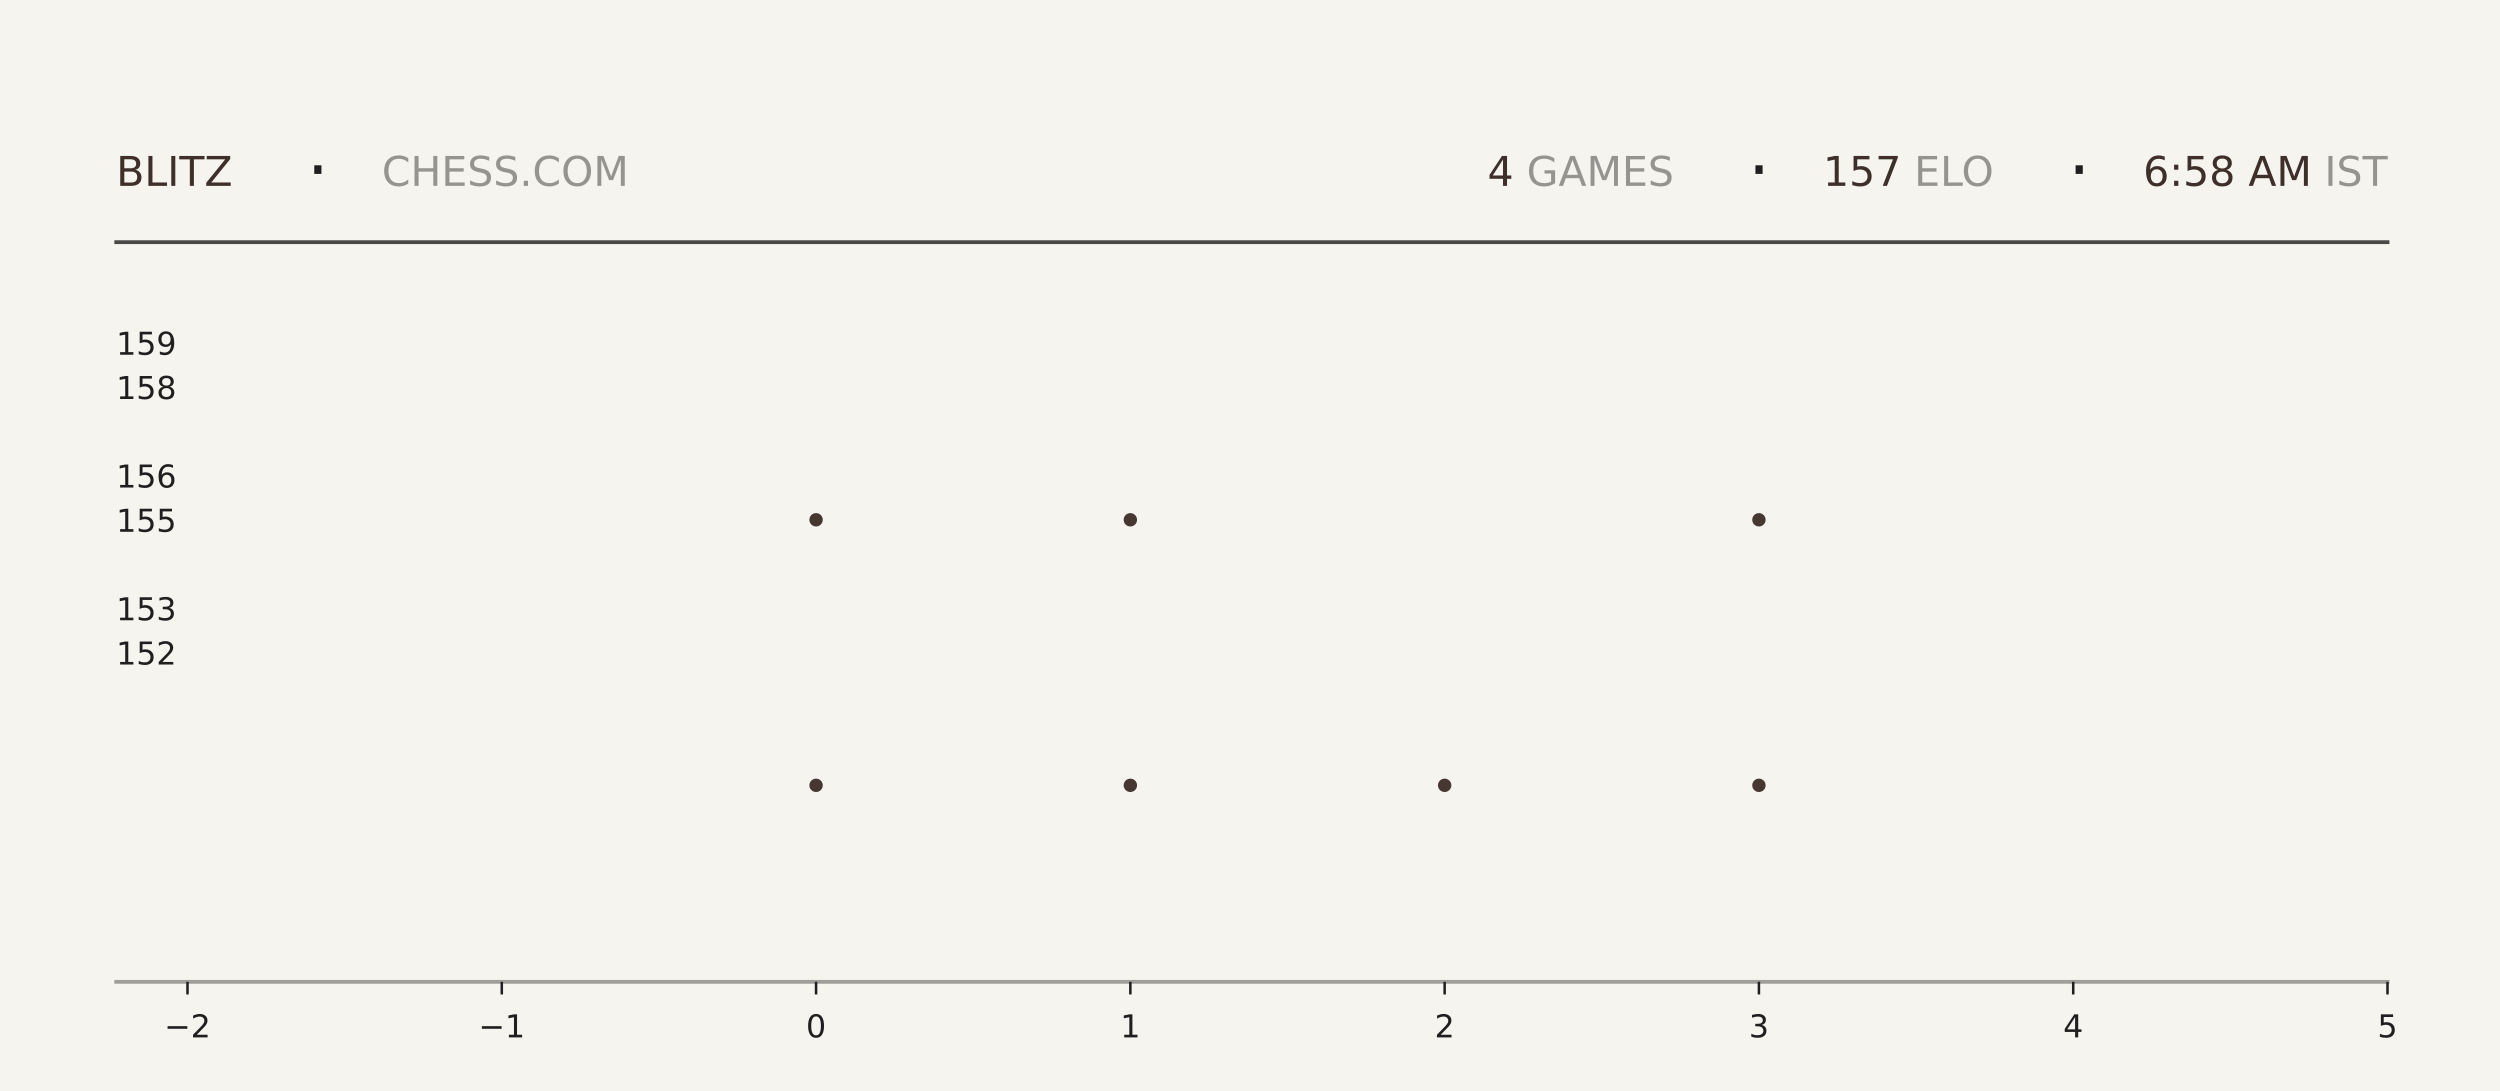
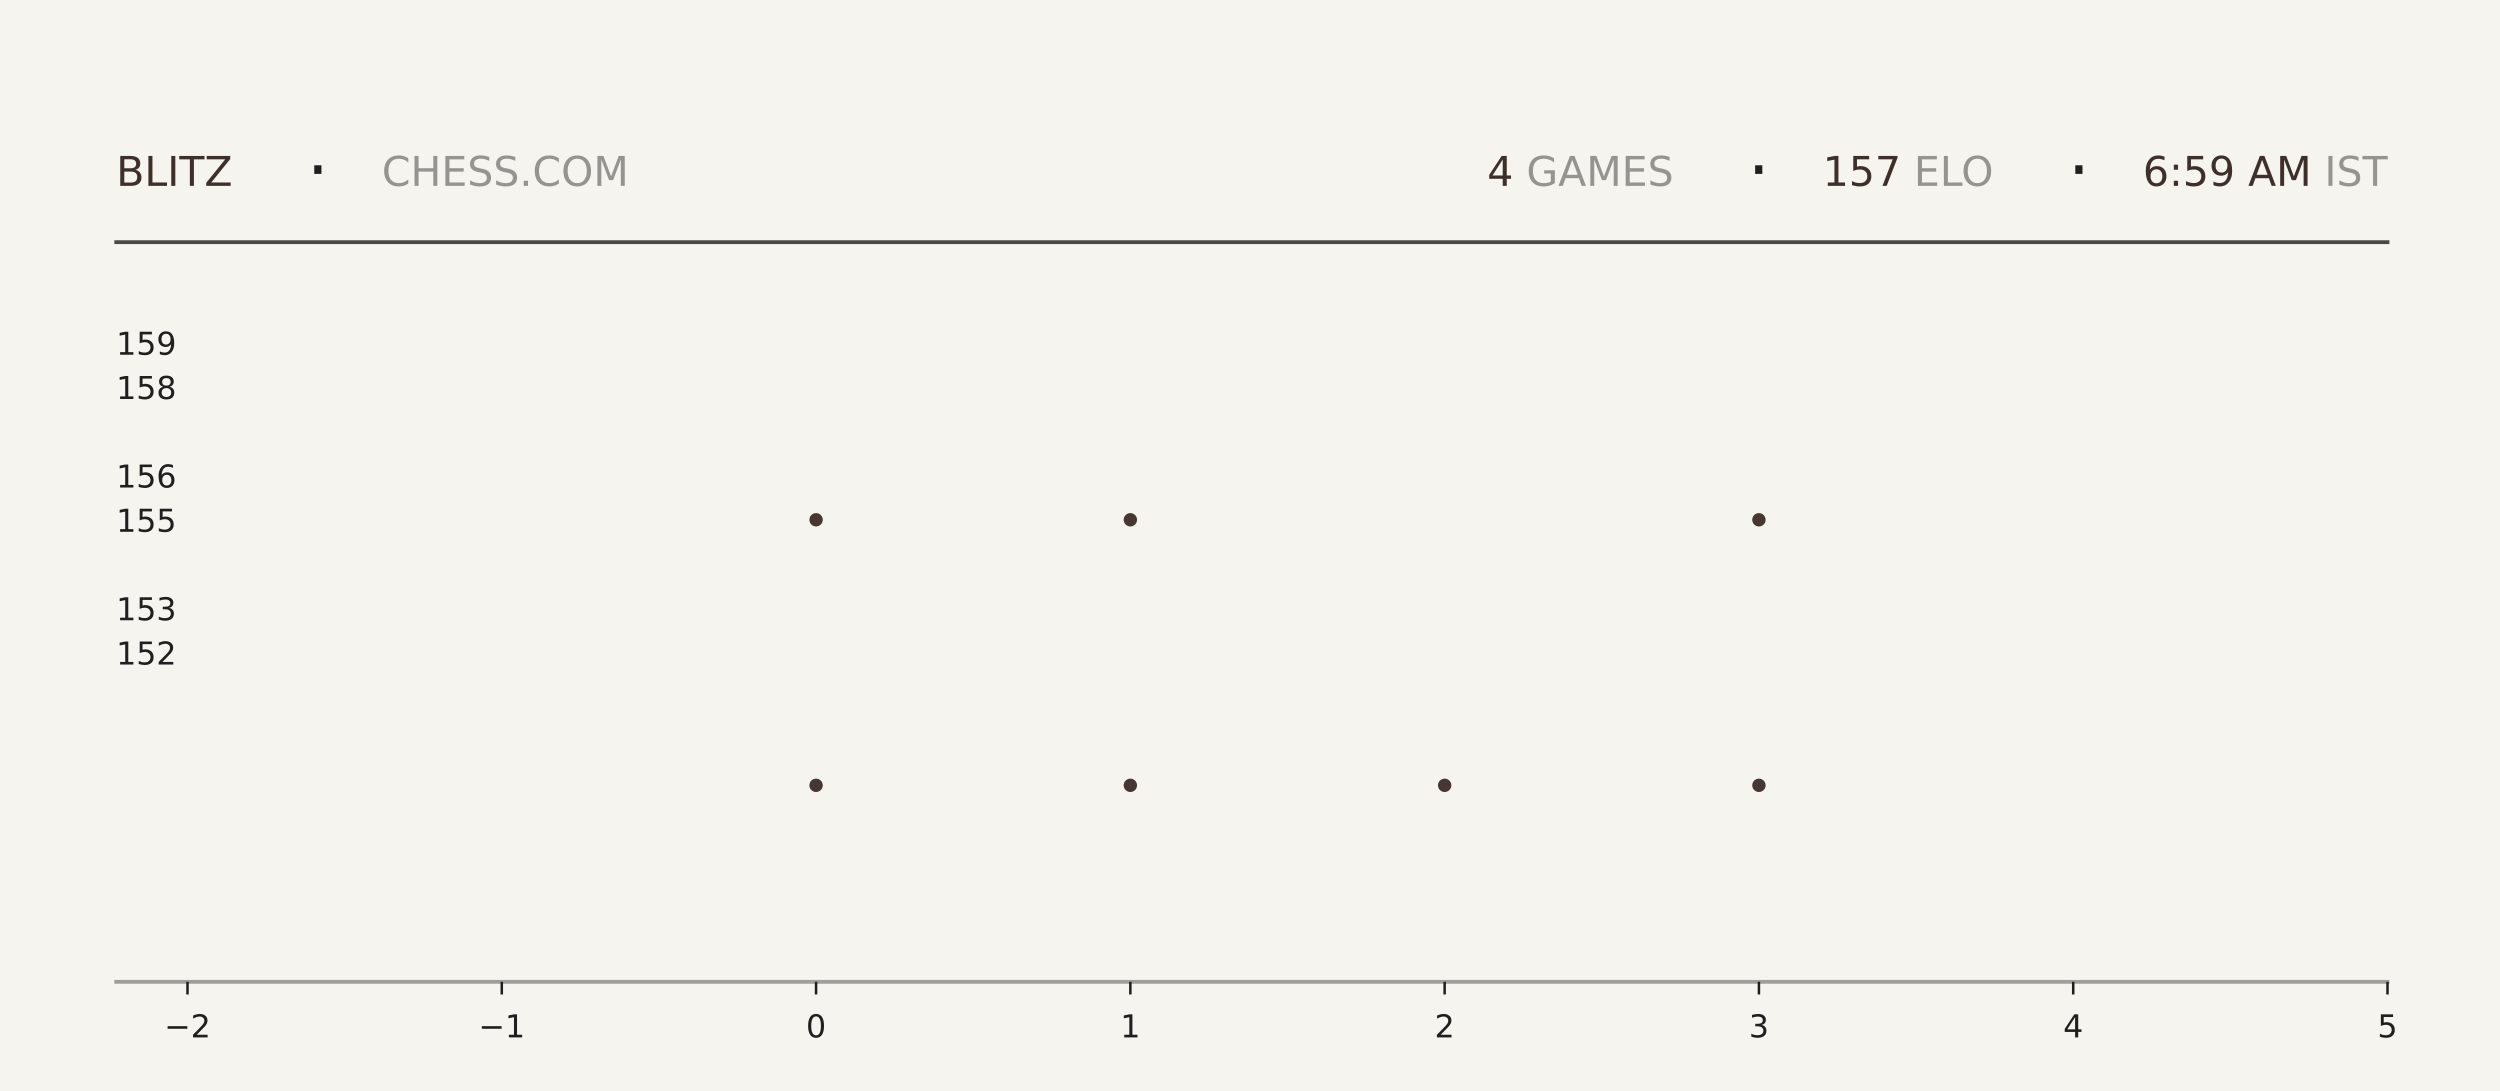
<svg xmlns="http://www.w3.org/2000/svg" xmlns:xlink="http://www.w3.org/1999/xlink" width="792pt" height="345.6pt" viewBox="0 0 792 345.6" version="1.1">
  <defs>
    <style type="text/css">*{stroke-linejoin: round; stroke-linecap: butt}</style>
  </defs>
  <g id="figure_1">
    <g id="patch_1">
      <path d="M 0 345.6  L 792 345.6  L 792 0  L 0 0  z " style="fill: #f6f4ef" />
    </g>
    <g id="axes_1">
      <g id="patch_2">
        <path d="M 59.4 311.04  L 756.36 311.04  L 756.36 103.68  L 59.4 103.68  z " style="fill: #f6f4ef" />
      </g>
      <g id="PathCollection_1">
        <defs>
-           <path id="m535d42deca" d="M 0 2.121  C 0.563 2.121 1.102 1.898 1.5 1.5  C 1.898 1.102 2.121 0.563 2.121 0  C 2.121 -0.563 1.898 -1.102 1.5 -1.5  C 1.102 -1.898 0.563 -2.121 0 -2.121  C -0.563 -2.121 -1.102 -1.898 -1.5 -1.5  C -1.898 -1.102 -2.121 -0.563 -2.121 0  C -2.121 0.563 -1.898 1.102 -1.5 1.5  C -1.102 1.898 -0.563 2.121 0 2.121  z " />
-         </defs>
-         <g clip-path="url(#p7b558f6690)">
-           <use xlink:href="#m535d42deca" x="258.531" y="248.79" style="fill: #3e2f2a; fill-opacity: 0.95" />
-           <use xlink:href="#m535d42deca" x="258.531" y="164.668" style="fill: #3e2f2a; fill-opacity: 0.95" />
+           <path id="m0b193ede53" d="M 0 2.121  C 0.563 2.121 1.102 1.898 1.5 1.5  C 1.898 1.102 2.121 0.563 2.121 0  C 2.121 -0.563 1.898 -1.102 1.5 -1.5  C 1.102 -1.898 0.563 -2.121 0 -2.121  C -0.563 -2.121 -1.102 -1.898 -1.5 -1.5  C -1.898 -1.102 -2.121 -0.563 -2.121 0  C -2.121 0.563 -1.898 1.102 -1.5 1.5  C -1.102 1.898 -0.563 2.121 0 2.121  z " />
+         </defs>
+         <g clip-path="url(#pedef4e848d)">
+           <use xlink:href="#m0b193ede53" x="258.531" y="248.79" style="fill: #3e2f2a; fill-opacity: 0.95" />
+           <use xlink:href="#m0b193ede53" x="258.531" y="164.668" style="fill: #3e2f2a; fill-opacity: 0.95" />
        </g>
      </g>
      <g id="PathCollection_2">
-         <g clip-path="url(#p7b558f6690)">
-           <use xlink:href="#m535d42deca" x="358.097" y="248.79" style="fill: #3e2f2a; fill-opacity: 0.95" />
-           <use xlink:href="#m535d42deca" x="358.097" y="164.668" style="fill: #3e2f2a; fill-opacity: 0.95" />
-           <use xlink:href="#m535d42deca" x="358.097" y="80.547" style="fill: #3e2f2a; fill-opacity: 0.95" />
+         <g clip-path="url(#pedef4e848d)">
+           <use xlink:href="#m0b193ede53" x="358.097" y="248.79" style="fill: #3e2f2a; fill-opacity: 0.95" />
+           <use xlink:href="#m0b193ede53" x="358.097" y="164.668" style="fill: #3e2f2a; fill-opacity: 0.95" />
+           <use xlink:href="#m0b193ede53" x="358.097" y="80.547" style="fill: #3e2f2a; fill-opacity: 0.95" />
        </g>
      </g>
      <g id="PathCollection_3">
-         <g clip-path="url(#p7b558f6690)">
-           <use xlink:href="#m535d42deca" x="457.663" y="248.79" style="fill: #3e2f2a; fill-opacity: 0.95" />
+         <g clip-path="url(#pedef4e848d)">
+           <use xlink:href="#m0b193ede53" x="457.663" y="248.79" style="fill: #3e2f2a; fill-opacity: 0.95" />
        </g>
      </g>
      <g id="PathCollection_4">
-         <g clip-path="url(#p7b558f6690)">
-           <use xlink:href="#m535d42deca" x="557.229" y="248.79" style="fill: #3e2f2a; fill-opacity: 0.95" />
-           <use xlink:href="#m535d42deca" x="557.229" y="164.668" style="fill: #3e2f2a; fill-opacity: 0.95" />
-           <use xlink:href="#m535d42deca" x="557.229" y="80.547" style="fill: #3e2f2a; fill-opacity: 0.95" />
+         <g clip-path="url(#pedef4e848d)">
+           <use xlink:href="#m0b193ede53" x="557.229" y="248.79" style="fill: #3e2f2a; fill-opacity: 0.95" />
+           <use xlink:href="#m0b193ede53" x="557.229" y="164.668" style="fill: #3e2f2a; fill-opacity: 0.95" />
+           <use xlink:href="#m0b193ede53" x="557.229" y="80.547" style="fill: #3e2f2a; fill-opacity: 0.95" />
        </g>
      </g>
      <g id="matplotlib.axis_1">
        <g id="xtick_1">
          <g id="line2d_1">
            <defs>
-               <path id="m0f41057ac7" d="M 0 0  L 0 4  " style="stroke: #1f1f1f; stroke-width: 0.8" />
+               <path id="m5d6c4e6426" d="M 0 0  L 0 4  " style="stroke: #1f1f1f; stroke-width: 0.8" />
            </defs>
            <g>
-               <use xlink:href="#m0f41057ac7" x="59.4" y="311.04" style="fill: #1f1f1f; stroke: #1f1f1f; stroke-width: 0.8" />
+               <use xlink:href="#m5d6c4e6426" x="59.4" y="311.04" style="fill: #1f1f1f; stroke: #1f1f1f; stroke-width: 0.8" />
            </g>
          </g>
          <g id="text_1">
            <g style="fill: #1f1f1f" transform="translate(52.02891 328.6384) scale(0.1 -0.1)">
              <defs>
                <path id="DejaVuSans-2212" d="M 678 2272  L 4684 2272  L 4684 1741  L 678 1741  L 678 2272  z " transform="scale(0.015625)" />
                <path id="DejaVuSans-32" d="M 1228 531  L 3431 531  L 3431 0  L 469 0  L 469 531  Q 828 903 1448 1529  Q 2069 2156 2228 2338  Q 2531 2678 2651 2914  Q 2772 3150 2772 3378  Q 2772 3750 2511 3984  Q 2250 4219 1831 4219  Q 1534 4219 1204 4116  Q 875 4013 500 3803  L 500 4441  Q 881 4594 1212 4672  Q 1544 4750 1819 4750  Q 2544 4750 2975 4387  Q 3406 4025 3406 3419  Q 3406 3131 3298 2873  Q 3191 2616 2906 2266  Q 2828 2175 2409 1742  Q 1991 1309 1228 531  z " transform="scale(0.015625)" />
              </defs>
              <use xlink:href="#DejaVuSans-2212" />
              <use xlink:href="#DejaVuSans-32" transform="translate(83.78906 0)" />
            </g>
          </g>
        </g>
        <g id="xtick_2">
          <g id="line2d_2">
            <g>
-               <use xlink:href="#m0f41057ac7" x="158.966" y="311.04" style="fill: #1f1f1f; stroke: #1f1f1f; stroke-width: 0.8" />
+               <use xlink:href="#m5d6c4e6426" x="158.966" y="311.04" style="fill: #1f1f1f; stroke: #1f1f1f; stroke-width: 0.8" />
            </g>
          </g>
          <g id="text_2">
            <g style="fill: #1f1f1f" transform="translate(151.5946 328.6384) scale(0.1 -0.1)">
              <defs>
                <path id="DejaVuSans-31" d="M 794 531  L 1825 531  L 1825 4091  L 703 3866  L 703 4441  L 1819 4666  L 2450 4666  L 2450 531  L 3481 531  L 3481 0  L 794 0  L 794 531  z " transform="scale(0.015625)" />
              </defs>
              <use xlink:href="#DejaVuSans-2212" />
              <use xlink:href="#DejaVuSans-31" transform="translate(83.78906 0)" />
            </g>
          </g>
        </g>
        <g id="xtick_3">
          <g id="line2d_3">
            <g>
-               <use xlink:href="#m0f41057ac7" x="258.531" y="311.04" style="fill: #1f1f1f; stroke: #1f1f1f; stroke-width: 0.8" />
+               <use xlink:href="#m5d6c4e6426" x="258.531" y="311.04" style="fill: #1f1f1f; stroke: #1f1f1f; stroke-width: 0.8" />
            </g>
          </g>
          <g id="text_3">
            <g style="fill: #1f1f1f" transform="translate(255.3502 328.6384) scale(0.1 -0.1)">
              <defs>
                <path id="DejaVuSans-30" d="M 2034 4250  Q 1547 4250 1301 3770  Q 1056 3291 1056 2328  Q 1056 1369 1301 889  Q 1547 409 2034 409  Q 2525 409 2770 889  Q 3016 1369 3016 2328  Q 3016 3291 2770 3770  Q 2525 4250 2034 4250  z M 2034 4750  Q 2819 4750 3233 4129  Q 3647 3509 3647 2328  Q 3647 1150 3233 529  Q 2819 -91 2034 -91  Q 1250 -91 836 529  Q 422 1150 422 2328  Q 422 3509 836 4129  Q 1250 4750 2034 4750  z " transform="scale(0.015625)" />
              </defs>
              <use xlink:href="#DejaVuSans-30" />
            </g>
          </g>
        </g>
        <g id="xtick_4">
          <g id="line2d_4">
            <g>
-               <use xlink:href="#m0f41057ac7" x="358.097" y="311.04" style="fill: #1f1f1f; stroke: #1f1f1f; stroke-width: 0.8" />
+               <use xlink:href="#m5d6c4e6426" x="358.097" y="311.04" style="fill: #1f1f1f; stroke: #1f1f1f; stroke-width: 0.8" />
            </g>
          </g>
          <g id="text_4">
            <g style="fill: #1f1f1f" transform="translate(354.9159 328.6384) scale(0.1 -0.1)">
              <use xlink:href="#DejaVuSans-31" />
            </g>
          </g>
        </g>
        <g id="xtick_5">
          <g id="line2d_5">
            <g>
-               <use xlink:href="#m0f41057ac7" x="457.663" y="311.04" style="fill: #1f1f1f; stroke: #1f1f1f; stroke-width: 0.8" />
+               <use xlink:href="#m5d6c4e6426" x="457.663" y="311.04" style="fill: #1f1f1f; stroke: #1f1f1f; stroke-width: 0.8" />
            </g>
          </g>
          <g id="text_5">
            <g style="fill: #1f1f1f" transform="translate(454.4816 328.6384) scale(0.1 -0.1)">
              <use xlink:href="#DejaVuSans-32" />
            </g>
          </g>
        </g>
        <g id="xtick_6">
          <g id="line2d_6">
            <g>
-               <use xlink:href="#m0f41057ac7" x="557.229" y="311.04" style="fill: #1f1f1f; stroke: #1f1f1f; stroke-width: 0.8" />
+               <use xlink:href="#m5d6c4e6426" x="557.229" y="311.04" style="fill: #1f1f1f; stroke: #1f1f1f; stroke-width: 0.8" />
            </g>
          </g>
          <g id="text_6">
            <g style="fill: #1f1f1f" transform="translate(554.0473 328.6384) scale(0.1 -0.1)">
              <defs>
                <path id="DejaVuSans-33" d="M 2597 2516  Q 3050 2419 3304 2112  Q 3559 1806 3559 1356  Q 3559 666 3084 287  Q 2609 -91 1734 -91  Q 1441 -91 1130 -33  Q 819 25 488 141  L 488 750  Q 750 597 1062 519  Q 1375 441 1716 441  Q 2309 441 2620 675  Q 2931 909 2931 1356  Q 2931 1769 2642 2001  Q 2353 2234 1838 2234  L 1294 2234  L 1294 2753  L 1863 2753  Q 2328 2753 2575 2939  Q 2822 3125 2822 3475  Q 2822 3834 2567 4026  Q 2313 4219 1838 4219  Q 1578 4219 1281 4162  Q 984 4106 628 3988  L 628 4550  Q 988 4650 1302 4700  Q 1616 4750 1894 4750  Q 2613 4750 3031 4423  Q 3450 4097 3450 3541  Q 3450 3153 3228 2886  Q 3006 2619 2597 2516  z " transform="scale(0.015625)" />
              </defs>
              <use xlink:href="#DejaVuSans-33" />
            </g>
          </g>
        </g>
        <g id="xtick_7">
          <g id="line2d_7">
            <g>
-               <use xlink:href="#m0f41057ac7" x="656.794" y="311.04" style="fill: #1f1f1f; stroke: #1f1f1f; stroke-width: 0.8" />
+               <use xlink:href="#m5d6c4e6426" x="656.794" y="311.04" style="fill: #1f1f1f; stroke: #1f1f1f; stroke-width: 0.8" />
            </g>
          </g>
          <g id="text_7">
            <g style="fill: #1f1f1f" transform="translate(653.613 328.6384) scale(0.1 -0.1)">
              <defs>
                <path id="DejaVuSans-34" d="M 2419 4116  L 825 1625  L 2419 1625  L 2419 4116  z M 2253 4666  L 3047 4666  L 3047 1625  L 3713 1625  L 3713 1100  L 3047 1100  L 3047 0  L 2419 0  L 2419 1100  L 313 1100  L 313 1709  L 2253 4666  z " transform="scale(0.015625)" />
              </defs>
              <use xlink:href="#DejaVuSans-34" />
            </g>
          </g>
        </g>
        <g id="xtick_8">
          <g id="line2d_8">
            <g>
-               <use xlink:href="#m0f41057ac7" x="756.36" y="311.04" style="fill: #1f1f1f; stroke: #1f1f1f; stroke-width: 0.8" />
+               <use xlink:href="#m5d6c4e6426" x="756.36" y="311.04" style="fill: #1f1f1f; stroke: #1f1f1f; stroke-width: 0.8" />
            </g>
          </g>
          <g id="text_8">
            <g style="fill: #1f1f1f" transform="translate(753.1788 328.6384) scale(0.1 -0.1)">
              <defs>
                <path id="DejaVuSans-35" d="M 691 4666  L 3169 4666  L 3169 4134  L 1269 4134  L 1269 2991  Q 1406 3038 1543 3061  Q 1681 3084 1819 3084  Q 2600 3084 3056 2656  Q 3513 2228 3513 1497  Q 3513 744 3044 326  Q 2575 -91 1722 -91  Q 1428 -91 1123 -41  Q 819 9 494 109  L 494 744  Q 775 591 1075 516  Q 1375 441 1709 441  Q 2250 441 2565 725  Q 2881 1009 2881 1497  Q 2881 1984 2565 2268  Q 2250 2553 1709 2553  Q 1456 2553 1204 2497  Q 953 2441 691 2322  L 691 4666  z " transform="scale(0.015625)" />
              </defs>
              <use xlink:href="#DejaVuSans-35" />
            </g>
          </g>
        </g>
      </g>
      <g id="matplotlib.axis_2">
        <g id="ytick_1">
          <g id="line2d_9" />
          <g id="text_9">
            <g style="fill: #1f1f1f" transform="translate(36.8125 210.5283) scale(0.1 -0.1)">
              <use xlink:href="#DejaVuSans-31" />
              <use xlink:href="#DejaVuSans-35" transform="translate(63.62305 0)" />
              <use xlink:href="#DejaVuSans-32" transform="translate(127.2461 0)" />
            </g>
          </g>
        </g>
        <g id="ytick_2">
          <g id="line2d_10" />
          <g id="text_10">
            <g style="fill: #1f1f1f" transform="translate(36.8125 196.508) scale(0.1 -0.1)">
              <use xlink:href="#DejaVuSans-31" />
              <use xlink:href="#DejaVuSans-35" transform="translate(63.62305 0)" />
              <use xlink:href="#DejaVuSans-33" transform="translate(127.2461 0)" />
            </g>
          </g>
        </g>
        <g id="ytick_3">
          <g id="line2d_11" />
          <g id="text_11">
            <g style="fill: #1f1f1f" transform="translate(36.8125 168.4675) scale(0.1 -0.1)">
              <use xlink:href="#DejaVuSans-31" />
              <use xlink:href="#DejaVuSans-35" transform="translate(63.62305 0)" />
              <use xlink:href="#DejaVuSans-35" transform="translate(127.2461 0)" />
            </g>
          </g>
        </g>
        <g id="ytick_4">
          <g id="line2d_12" />
          <g id="text_12">
            <g style="fill: #1f1f1f" transform="translate(36.8125 154.4472) scale(0.1 -0.1)">
              <defs>
                <path id="DejaVuSans-36" d="M 2113 2584  Q 1688 2584 1439 2293  Q 1191 2003 1191 1497  Q 1191 994 1439 701  Q 1688 409 2113 409  Q 2538 409 2786 701  Q 3034 994 3034 1497  Q 3034 2003 2786 2293  Q 2538 2584 2113 2584  z M 3366 4563  L 3366 3988  Q 3128 4100 2886 4159  Q 2644 4219 2406 4219  Q 1781 4219 1451 3797  Q 1122 3375 1075 2522  Q 1259 2794 1537 2939  Q 1816 3084 2150 3084  Q 2853 3084 3261 2657  Q 3669 2231 3669 1497  Q 3669 778 3244 343  Q 2819 -91 2113 -91  Q 1303 -91 875 529  Q 447 1150 447 2328  Q 447 3434 972 4092  Q 1497 4750 2381 4750  Q 2619 4750 2861 4703  Q 3103 4656 3366 4563  z " transform="scale(0.015625)" />
              </defs>
              <use xlink:href="#DejaVuSans-31" />
              <use xlink:href="#DejaVuSans-35" transform="translate(63.62305 0)" />
              <use xlink:href="#DejaVuSans-36" transform="translate(127.2461 0)" />
            </g>
          </g>
        </g>
        <g id="ytick_5">
          <g id="line2d_13" />
          <g id="text_13">
            <g style="fill: #1f1f1f" transform="translate(36.8125 126.4066) scale(0.1 -0.1)">
              <defs>
                <path id="DejaVuSans-38" d="M 2034 2216  Q 1584 2216 1326 1975  Q 1069 1734 1069 1313  Q 1069 891 1326 650  Q 1584 409 2034 409  Q 2484 409 2743 651  Q 3003 894 3003 1313  Q 3003 1734 2745 1975  Q 2488 2216 2034 2216  z M 1403 2484  Q 997 2584 770 2862  Q 544 3141 544 3541  Q 544 4100 942 4425  Q 1341 4750 2034 4750  Q 2731 4750 3128 4425  Q 3525 4100 3525 3541  Q 3525 3141 3298 2862  Q 3072 2584 2669 2484  Q 3125 2378 3379 2068  Q 3634 1759 3634 1313  Q 3634 634 3220 271  Q 2806 -91 2034 -91  Q 1263 -91 848 271  Q 434 634 434 1313  Q 434 1759 690 2068  Q 947 2378 1403 2484  z M 1172 3481  Q 1172 3119 1398 2916  Q 1625 2713 2034 2713  Q 2441 2713 2670 2916  Q 2900 3119 2900 3481  Q 2900 3844 2670 4047  Q 2441 4250 2034 4250  Q 1625 4250 1398 4047  Q 1172 3844 1172 3481  z " transform="scale(0.015625)" />
              </defs>
              <use xlink:href="#DejaVuSans-31" />
              <use xlink:href="#DejaVuSans-35" transform="translate(63.62305 0)" />
              <use xlink:href="#DejaVuSans-38" transform="translate(127.2461 0)" />
            </g>
          </g>
        </g>
        <g id="ytick_6">
          <g id="line2d_14" />
          <g id="text_14">
            <g style="fill: #1f1f1f" transform="translate(36.8125 112.3863) scale(0.1 -0.1)">
              <defs>
                <path id="DejaVuSans-39" d="M 703 97  L 703 672  Q 941 559 1184 500  Q 1428 441 1663 441  Q 2288 441 2617 861  Q 2947 1281 2994 2138  Q 2813 1869 2534 1725  Q 2256 1581 1919 1581  Q 1219 1581 811 2004  Q 403 2428 403 3163  Q 403 3881 828 4315  Q 1253 4750 1959 4750  Q 2769 4750 3195 4129  Q 3622 3509 3622 2328  Q 3622 1225 3098 567  Q 2575 -91 1691 -91  Q 1453 -91 1209 -44  Q 966 3 703 97  z M 1959 2075  Q 2384 2075 2632 2365  Q 2881 2656 2881 3163  Q 2881 3666 2632 3958  Q 2384 4250 1959 4250  Q 1534 4250 1286 3958  Q 1038 3666 1038 3163  Q 1038 2656 1286 2365  Q 1534 2075 1959 2075  z " transform="scale(0.015625)" />
              </defs>
              <use xlink:href="#DejaVuSans-31" />
              <use xlink:href="#DejaVuSans-35" transform="translate(63.62305 0)" />
              <use xlink:href="#DejaVuSans-39" transform="translate(127.2461 0)" />
            </g>
          </g>
        </g>
      </g>
    </g>
    <g id="line2d_15">
      <path d="M 36.82 76.723  L 756.36 76.723  " style="fill: none; stroke: #1f1f1f; stroke-opacity: 0.8; stroke-width: 1.2; stroke-linecap: square" />
    </g>
    <g id="line2d_16">
      <path d="M 36.82 311.04  L 756.36 311.04  " style="fill: none; stroke: #1f1f1f; stroke-opacity: 0.4; stroke-width: 1.2; stroke-linecap: square" />
    </g>
    <g id="text_15">
      <g style="fill: #3e2f2a" transform="translate(36.82 58.88319) scale(0.13 -0.13)">
        <defs>
          <path id="DejaVuSans-42" d="M 1259 2228  L 1259 519  L 2272 519  Q 2781 519 3026 730  Q 3272 941 3272 1375  Q 3272 1813 3026 2020  Q 2781 2228 2272 2228  L 1259 2228  z M 1259 4147  L 1259 2741  L 2194 2741  Q 2656 2741 2882 2914  Q 3109 3088 3109 3444  Q 3109 3797 2882 3972  Q 2656 4147 2194 4147  L 1259 4147  z M 628 4666  L 2241 4666  Q 2963 4666 3353 4366  Q 3744 4066 3744 3513  Q 3744 3084 3544 2831  Q 3344 2578 2956 2516  Q 3422 2416 3680 2098  Q 3938 1781 3938 1306  Q 3938 681 3513 340  Q 3088 0 2303 0  L 628 0  L 628 4666  z " transform="scale(0.015625)" />
          <path id="DejaVuSans-4c" d="M 628 4666  L 1259 4666  L 1259 531  L 3531 531  L 3531 0  L 628 0  L 628 4666  z " transform="scale(0.015625)" />
          <path id="DejaVuSans-49" d="M 628 4666  L 1259 4666  L 1259 0  L 628 0  L 628 4666  z " transform="scale(0.015625)" />
          <path id="DejaVuSans-54" d="M -19 4666  L 3928 4666  L 3928 4134  L 2272 4134  L 2272 0  L 1638 0  L 1638 4134  L -19 4134  L -19 4666  z " transform="scale(0.015625)" />
          <path id="DejaVuSans-5a" d="M 359 4666  L 4025 4666  L 4025 4184  L 1075 531  L 4097 531  L 4097 0  L 288 0  L 288 481  L 3238 4134  L 359 4134  L 359 4666  z " transform="scale(0.015625)" />
        </defs>
        <use xlink:href="#DejaVuSans-42" />
        <use xlink:href="#DejaVuSans-4c" transform="translate(68.60352 0)" />
        <use xlink:href="#DejaVuSans-49" transform="translate(124.3164 0)" />
        <use xlink:href="#DejaVuSans-54" transform="translate(153.8086 0)" />
        <use xlink:href="#DejaVuSans-5a" transform="translate(214.8926 0)" />
      </g>
    </g>
    <g id="text_16">
      <g style="fill: #1f1f1f" transform="translate(97.21 61.36662) scale(0.22 -0.22)">
        <defs>
          <path id="DejaVuSans-b7" d="M 684 2619  L 1344 2619  L 1344 1825  L 684 1825  L 684 2619  z " transform="scale(0.015625)" />
        </defs>
        <use xlink:href="#DejaVuSans-b7" />
      </g>
    </g>
    <g id="text_17">
      <g style="fill: #1f1f1f; opacity: 0.45" transform="translate(120.97 58.88319) scale(0.13 -0.13)">
        <defs>
          <path id="DejaVuSans-43" d="M 4122 4306  L 4122 3641  Q 3803 3938 3442 4084  Q 3081 4231 2675 4231  Q 1875 4231 1450 3742  Q 1025 3253 1025 2328  Q 1025 1406 1450 917  Q 1875 428 2675 428  Q 3081 428 3442 575  Q 3803 722 4122 1019  L 4122 359  Q 3791 134 3420 21  Q 3050 -91 2638 -91  Q 1578 -91 968 557  Q 359 1206 359 2328  Q 359 3453 968 4101  Q 1578 4750 2638 4750  Q 3056 4750 3426 4639  Q 3797 4528 4122 4306  z " transform="scale(0.015625)" />
          <path id="DejaVuSans-48" d="M 628 4666  L 1259 4666  L 1259 2753  L 3553 2753  L 3553 4666  L 4184 4666  L 4184 0  L 3553 0  L 3553 2222  L 1259 2222  L 1259 0  L 628 0  L 628 4666  z " transform="scale(0.015625)" />
          <path id="DejaVuSans-45" d="M 628 4666  L 3578 4666  L 3578 4134  L 1259 4134  L 1259 2753  L 3481 2753  L 3481 2222  L 1259 2222  L 1259 531  L 3634 531  L 3634 0  L 628 0  L 628 4666  z " transform="scale(0.015625)" />
          <path id="DejaVuSans-53" d="M 3425 4513  L 3425 3897  Q 3066 4069 2747 4153  Q 2428 4238 2131 4238  Q 1616 4238 1336 4038  Q 1056 3838 1056 3469  Q 1056 3159 1242 3001  Q 1428 2844 1947 2747  L 2328 2669  Q 3034 2534 3370 2195  Q 3706 1856 3706 1288  Q 3706 609 3251 259  Q 2797 -91 1919 -91  Q 1588 -91 1214 -16  Q 841 59 441 206  L 441 856  Q 825 641 1194 531  Q 1563 422 1919 422  Q 2459 422 2753 634  Q 3047 847 3047 1241  Q 3047 1584 2836 1778  Q 2625 1972 2144 2069  L 1759 2144  Q 1053 2284 737 2584  Q 422 2884 422 3419  Q 422 4038 858 4394  Q 1294 4750 2059 4750  Q 2388 4750 2728 4690  Q 3069 4631 3425 4513  z " transform="scale(0.015625)" />
          <path id="DejaVuSans-2e" d="M 684 794  L 1344 794  L 1344 0  L 684 0  L 684 794  z " transform="scale(0.015625)" />
          <path id="DejaVuSans-4f" d="M 2522 4238  Q 1834 4238 1429 3725  Q 1025 3213 1025 2328  Q 1025 1447 1429 934  Q 1834 422 2522 422  Q 3209 422 3611 934  Q 4013 1447 4013 2328  Q 4013 3213 3611 3725  Q 3209 4238 2522 4238  z M 2522 4750  Q 3503 4750 4090 4092  Q 4678 3434 4678 2328  Q 4678 1225 4090 567  Q 3503 -91 2522 -91  Q 1538 -91 948 565  Q 359 1222 359 2328  Q 359 3434 948 4092  Q 1538 4750 2522 4750  z " transform="scale(0.015625)" />
          <path id="DejaVuSans-4d" d="M 628 4666  L 1569 4666  L 2759 1491  L 3956 4666  L 4897 4666  L 4897 0  L 4281 0  L 4281 4097  L 3078 897  L 2444 897  L 1241 4097  L 1241 0  L 628 0  L 628 4666  z " transform="scale(0.015625)" />
        </defs>
        <use xlink:href="#DejaVuSans-43" />
        <use xlink:href="#DejaVuSans-48" transform="translate(69.82422 0)" />
        <use xlink:href="#DejaVuSans-45" transform="translate(145.0195 0)" />
        <use xlink:href="#DejaVuSans-53" transform="translate(208.2031 0)" />
        <use xlink:href="#DejaVuSans-53" transform="translate(271.6797 0)" />
        <use xlink:href="#DejaVuSans-2e" transform="translate(335.1562 0)" />
        <use xlink:href="#DejaVuSans-43" transform="translate(366.9434 0)" />
        <use xlink:href="#DejaVuSans-4f" transform="translate(436.7676 0)" />
        <use xlink:href="#DejaVuSans-4d" transform="translate(515.4785 0)" />
      </g>
    </g>
    <g id="text_18">
-       <g style="fill: #3e2f2a" transform="translate(471.24 58.88319) scale(0.13 -0.13)">
+       <g style="fill: #3e2f2a" transform="translate(471.15 58.88319) scale(0.13 -0.13)">
        <use xlink:href="#DejaVuSans-34" />
      </g>
    </g>
    <g id="text_19">
-       <g style="fill: #1f1f1f; opacity: 0.45" transform="translate(479.52 58.88319) scale(0.13 -0.13)">
+       <g style="fill: #1f1f1f; opacity: 0.45" transform="translate(479.43 58.88319) scale(0.13 -0.13)">
        <defs>
          <path id="DejaVuSans-20" transform="scale(0.015625)" />
          <path id="DejaVuSans-47" d="M 3809 666  L 3809 1919  L 2778 1919  L 2778 2438  L 4434 2438  L 4434 434  Q 4069 175 3628 42  Q 3188 -91 2688 -91  Q 1594 -91 976 548  Q 359 1188 359 2328  Q 359 3472 976 4111  Q 1594 4750 2688 4750  Q 3144 4750 3555 4637  Q 3966 4525 4313 4306  L 4313 3634  Q 3963 3931 3569 4081  Q 3175 4231 2741 4231  Q 1884 4231 1454 3753  Q 1025 3275 1025 2328  Q 1025 1384 1454 906  Q 1884 428 2741 428  Q 3075 428 3337 486  Q 3600 544 3809 666  z " transform="scale(0.015625)" />
          <path id="DejaVuSans-41" d="M 2188 4044  L 1331 1722  L 3047 1722  L 2188 4044  z M 1831 4666  L 2547 4666  L 4325 0  L 3669 0  L 3244 1197  L 1141 1197  L 716 0  L 50 0  L 1831 4666  z " transform="scale(0.015625)" />
        </defs>
        <use xlink:href="#DejaVuSans-20" />
        <use xlink:href="#DejaVuSans-47" transform="translate(31.78711 0)" />
        <use xlink:href="#DejaVuSans-41" transform="translate(109.2773 0)" />
        <use xlink:href="#DejaVuSans-4d" transform="translate(177.6855 0)" />
        <use xlink:href="#DejaVuSans-45" transform="translate(263.9648 0)" />
        <use xlink:href="#DejaVuSans-53" transform="translate(327.1484 0)" />
      </g>
    </g>
    <g id="text_20">
-       <g style="fill: #1f1f1f" transform="translate(553.77 61.36662) scale(0.22 -0.22)">
+       <g style="fill: #1f1f1f" transform="translate(553.68 61.36662) scale(0.22 -0.22)">
        <use xlink:href="#DejaVuSans-b7" />
      </g>
    </g>
    <g id="text_21">
-       <g style="fill: #3e2f2a" transform="translate(577.53 58.88319) scale(0.13 -0.13)">
+       <g style="fill: #3e2f2a" transform="translate(577.44 58.88319) scale(0.13 -0.13)">
        <defs>
          <path id="DejaVuSans-37" d="M 525 4666  L 3525 4666  L 3525 4397  L 1831 0  L 1172 0  L 2766 4134  L 525 4134  L 525 4666  z " transform="scale(0.015625)" />
        </defs>
        <use xlink:href="#DejaVuSans-31" />
        <use xlink:href="#DejaVuSans-35" transform="translate(63.62305 0)" />
        <use xlink:href="#DejaVuSans-37" transform="translate(127.2461 0)" />
      </g>
    </g>
    <g id="text_22">
-       <g style="fill: #1f1f1f; opacity: 0.45" transform="translate(602.28 58.88319) scale(0.13 -0.13)">
+       <g style="fill: #1f1f1f; opacity: 0.45" transform="translate(602.19 58.88319) scale(0.13 -0.13)">
        <use xlink:href="#DejaVuSans-20" />
        <use xlink:href="#DejaVuSans-45" transform="translate(31.78711 0)" />
        <use xlink:href="#DejaVuSans-4c" transform="translate(94.9707 0)" />
        <use xlink:href="#DejaVuSans-4f" transform="translate(147.0586 0)" />
      </g>
    </g>
    <g id="text_23">
-       <g style="fill: #1f1f1f" transform="translate(655.2 61.36662) scale(0.22 -0.22)">
+       <g style="fill: #1f1f1f" transform="translate(655.11 61.36662) scale(0.22 -0.22)">
        <use xlink:href="#DejaVuSans-b7" />
      </g>
    </g>
    <g id="text_24">
-       <g style="fill: #3e2f2a" transform="translate(678.96 58.88319) scale(0.13 -0.13)">
+       <g style="fill: #3e2f2a" transform="translate(678.87 58.88319) scale(0.13 -0.13)">
        <defs>
          <path id="DejaVuSans-3a" d="M 750 794  L 1409 794  L 1409 0  L 750 0  L 750 794  z M 750 3309  L 1409 3309  L 1409 2516  L 750 2516  L 750 3309  z " transform="scale(0.015625)" />
        </defs>
        <use xlink:href="#DejaVuSans-36" />
        <use xlink:href="#DejaVuSans-3a" transform="translate(63.62305 0)" />
        <use xlink:href="#DejaVuSans-35" transform="translate(97.31445 0)" />
-         <use xlink:href="#DejaVuSans-38" transform="translate(160.9375 0)" />
+         <use xlink:href="#DejaVuSans-39" transform="translate(160.9375 0)" />
        <use xlink:href="#DejaVuSans-20" transform="translate(224.5605 0)" />
        <use xlink:href="#DejaVuSans-41" transform="translate(256.3477 0)" />
        <use xlink:href="#DejaVuSans-4d" transform="translate(324.7559 0)" />
      </g>
    </g>
    <g id="text_25">
      <g style="fill: #1f1f1f; opacity: 0.45" transform="translate(732.24 58.88319) scale(0.13 -0.13)">
        <use xlink:href="#DejaVuSans-20" />
        <use xlink:href="#DejaVuSans-49" transform="translate(31.78711 0)" />
        <use xlink:href="#DejaVuSans-53" transform="translate(61.2793 0)" />
        <use xlink:href="#DejaVuSans-54" transform="translate(124.7559 0)" />
      </g>
    </g>
  </g>
  <defs>
-     <clipPath id="p7b558f6690">
+     <clipPath id="pedef4e848d">
      <rect x="59.4" y="103.68" width="696.96" height="207.36" />
    </clipPath>
  </defs>
</svg>
